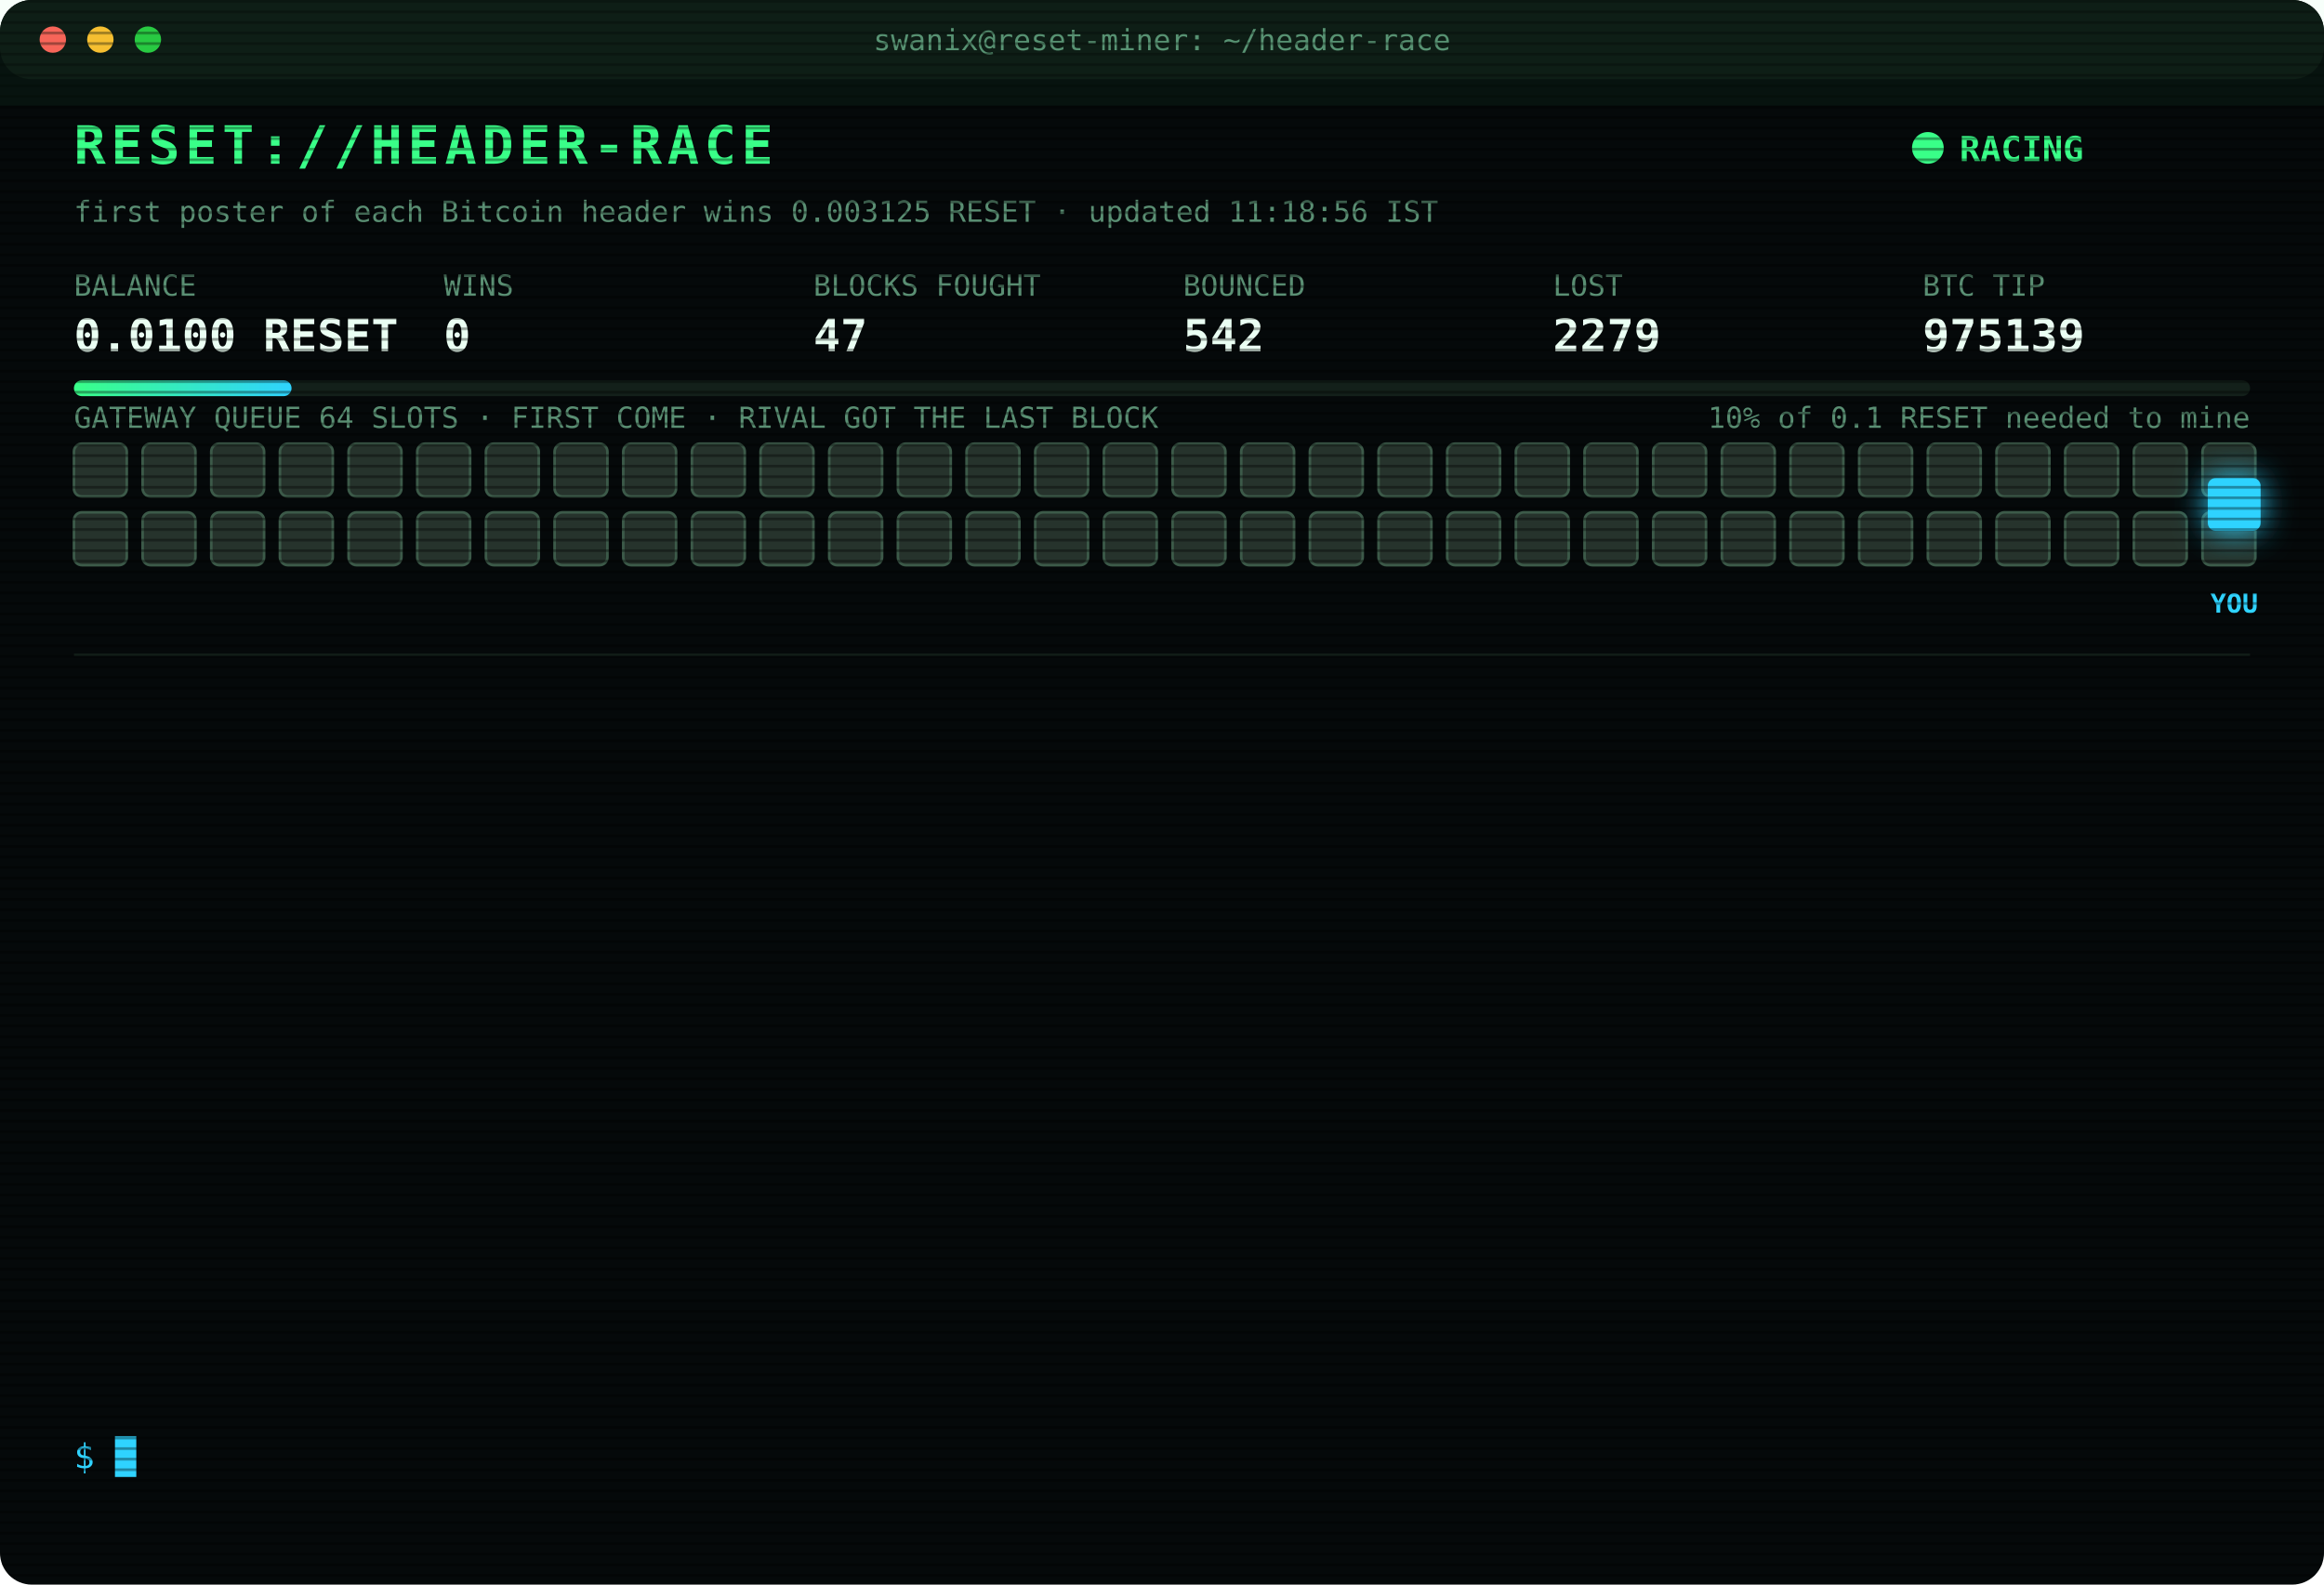
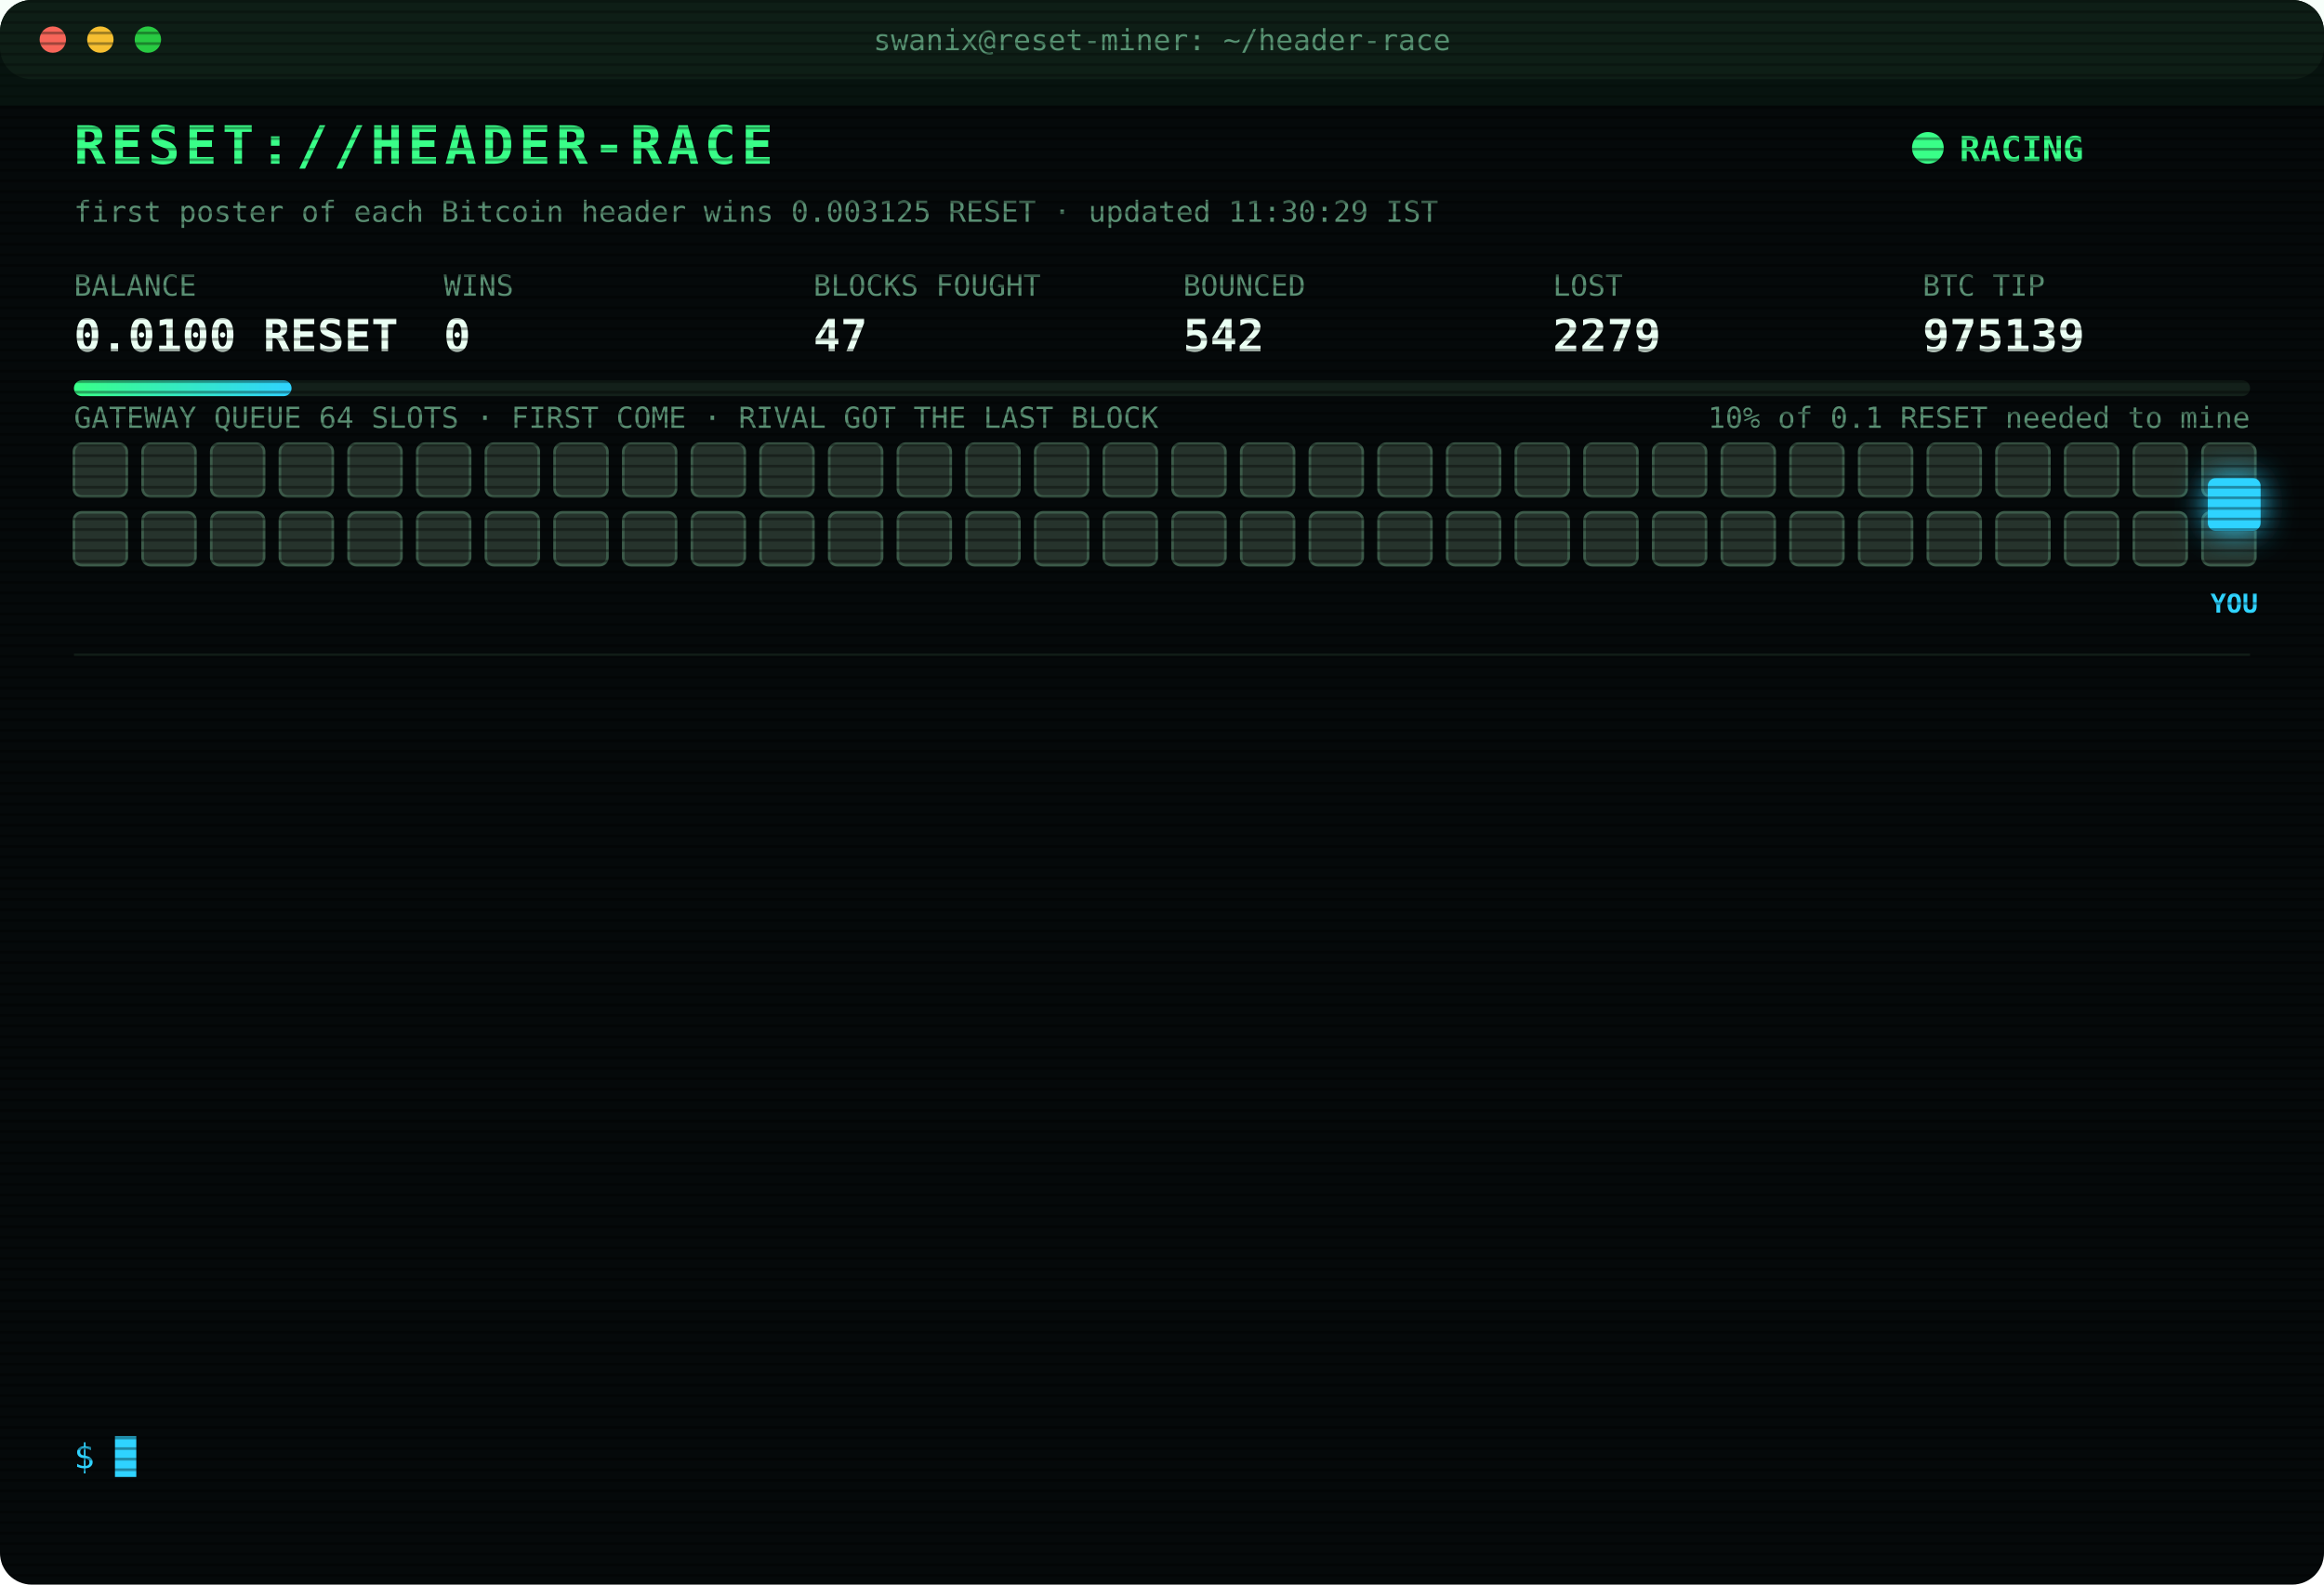
<svg xmlns="http://www.w3.org/2000/svg" width="880" height="600" viewBox="0 0 880 600" font-family="ui-monospace,SFMono-Regular,Menlo,Consolas,monospace">
  <style>
text{font-size:13px;fill:#7CFFB2}
.title{font-size:20px;font-weight:700;fill:#39FF88;letter-spacing:2px;animation:glitch 3s infinite steps(1)}
.sub{fill:#2fd3ff}.k{fill:#5a8f73;font-size:11px}.v{font-size:17px;font-weight:700;fill:#eafff3}
.ts{fill:#3f6b56}.boot{fill:#2fd3ff}.dim{fill:#5a8f73}.bad{fill:#ff4d6d}.warn{fill:#ffd23f}.mag{fill:#ff5cf0}.win{fill:#39FF88;font-weight:700}
.tag{font-size:10px;fill:#2fd3ff;font-weight:700}
.rival{fill:#26332c;stroke:#3c5a49;animation:jam 1.2s infinite alternate}
.idle{fill:#141c18;stroke:#22302a;animation:breathe 4s infinite}
.me{fill:#2fd3ff;filter:drop-shadow(0 0 6px #2fd3ff)}
.hover{animation:nudge 1.1s infinite ease-in-out}.bounce{animation:kick 1.4s infinite}
.ln{opacity:0;animation:in .4s forwards}
.cur{animation:blink 1s infinite steps(1)}
.scan{animation:scan 6s infinite linear}
.led{animation:blink 1.4s infinite}
@keyframes in{from{opacity:0;transform:translateX(-6px)}to{opacity:1;transform:none}}
@keyframes blink{50%{opacity:0}}
@keyframes jam{to{fill:#33463b}}
@keyframes breathe{50%{opacity:.4}}
@keyframes nudge{50%{transform:translateX(-10px)}}
@keyframes kick{0%,100%{transform:none}30%{transform:translateX(-14px)}55%{transform:translateX(10px) translateY(-6px)}}
@keyframes glitch{0%,92%{transform:none}93%{transform:translateX(2px);fill:#ff4d6d}95%{transform:translateX(-2px);fill:#2fd3ff}97%{transform:none}}
@keyframes scan{from{transform:translateY(-40px)}to{transform:translateY(600px)}}
</style>
  <defs>
    <pattern id="sl" width="4" height="4" patternUnits="userSpaceOnUse">
      <rect width="4" height="1" fill="#000" opacity=".35" />
    </pattern>
    <linearGradient id="bar">
      <stop offset="0" stop-color="#39FF88" />
      <stop offset="1" stop-color="#2fd3ff" />
    </linearGradient>
  </defs>
  <rect width="880" height="600" rx="12" fill="#05090a" />
  <rect width="880" height="30" rx="12" fill="#0d1512" />
  <circle cx="20" cy="15" r="5" fill="#ff5f57" />
  <circle cx="38" cy="15" r="5" fill="#febc2e" />
  <circle cx="56" cy="15" r="5" fill="#28c840" />
  <text x="440" y="19" text-anchor="middle" class="k">swanix@reset-miner: ~/header-race</text>
  <text x="28" y="62" class="title">RESET://HEADER-RACE</text>
  <circle class="led" cx="730" cy="56" r="6" fill="#39FF88" />
  <text x="742" y="61" class="win">RACING</text>
-   <text x="28" y="84" class="k">first poster of each Bitcoin header wins 0.003125 RESET · updated 11:18:56 IST</text>
+   <text x="28" y="84" class="k">first poster of each Bitcoin header wins 0.003125 RESET · updated 11:30:29 IST</text>
  <text x="28" y="112" class="k">BALANCE</text>
  <text x="28" y="133" class="v">0.0100 RESET</text>
  <text x="168" y="112" class="k">WINS</text>
  <text x="168" y="133" class="v">0</text>
  <text x="308" y="112" class="k">BLOCKS FOUGHT</text>
  <text x="308" y="133" class="v">47</text>
  <text x="448" y="112" class="k">BOUNCED</text>
  <text x="448" y="133" class="v">542</text>
  <text x="588" y="112" class="k">LOST</text>
  <text x="588" y="133" class="v">2279</text>
  <text x="728" y="112" class="k">BTC TIP</text>
  <text x="728" y="133" class="v">975139</text>
  <rect x="28" y="144" width="824" height="6" rx="3" fill="#13201a" />
  <rect x="28" y="144" width="82.4" height="6" rx="3" fill="url(#bar)" />
  <text x="852" y="162" text-anchor="end" class="k">10% of 0.1 RESET needed to mine</text>
  <text x="28" y="162" class="k">GATEWAY QUEUE 64 SLOTS · FIRST COME · RIVAL GOT THE LAST BLOCK</text>
  <rect class="rival" x="28" y="168" width="20" height="20" rx="3" style="animation-delay:0.00s" />
  <rect class="rival" x="54" y="168" width="20" height="20" rx="3" style="animation-delay:0.05s" />
  <rect class="rival" x="80" y="168" width="20" height="20" rx="3" style="animation-delay:0.10s" />
  <rect class="rival" x="106" y="168" width="20" height="20" rx="3" style="animation-delay:0.15s" />
  <rect class="rival" x="132" y="168" width="20" height="20" rx="3" style="animation-delay:0.20s" />
  <rect class="rival" x="158" y="168" width="20" height="20" rx="3" style="animation-delay:0.25s" />
  <rect class="rival" x="184" y="168" width="20" height="20" rx="3" style="animation-delay:0.30s" />
  <rect class="rival" x="210" y="168" width="20" height="20" rx="3" style="animation-delay:0.35s" />
  <rect class="rival" x="236" y="168" width="20" height="20" rx="3" style="animation-delay:0.40s" />
  <rect class="rival" x="262" y="168" width="20" height="20" rx="3" style="animation-delay:0.45s" />
  <rect class="rival" x="288" y="168" width="20" height="20" rx="3" style="animation-delay:0.50s" />
  <rect class="rival" x="314" y="168" width="20" height="20" rx="3" style="animation-delay:0.55s" />
  <rect class="rival" x="340" y="168" width="20" height="20" rx="3" style="animation-delay:0.60s" />
  <rect class="rival" x="366" y="168" width="20" height="20" rx="3" style="animation-delay:0.65s" />
  <rect class="rival" x="392" y="168" width="20" height="20" rx="3" style="animation-delay:0.70s" />
  <rect class="rival" x="418" y="168" width="20" height="20" rx="3" style="animation-delay:0.75s" />
  <rect class="rival" x="444" y="168" width="20" height="20" rx="3" style="animation-delay:0.80s" />
  <rect class="rival" x="470" y="168" width="20" height="20" rx="3" style="animation-delay:0.85s" />
  <rect class="rival" x="496" y="168" width="20" height="20" rx="3" style="animation-delay:0.90s" />
  <rect class="rival" x="522" y="168" width="20" height="20" rx="3" style="animation-delay:0.95s" />
  <rect class="rival" x="548" y="168" width="20" height="20" rx="3" style="animation-delay:1.00s" />
  <rect class="rival" x="574" y="168" width="20" height="20" rx="3" style="animation-delay:1.05s" />
  <rect class="rival" x="600" y="168" width="20" height="20" rx="3" style="animation-delay:1.10s" />
  <rect class="rival" x="626" y="168" width="20" height="20" rx="3" style="animation-delay:1.15s" />
  <rect class="rival" x="652" y="168" width="20" height="20" rx="3" style="animation-delay:1.20s" />
  <rect class="rival" x="678" y="168" width="20" height="20" rx="3" style="animation-delay:1.25s" />
  <rect class="rival" x="704" y="168" width="20" height="20" rx="3" style="animation-delay:1.30s" />
  <rect class="rival" x="730" y="168" width="20" height="20" rx="3" style="animation-delay:1.35s" />
  <rect class="rival" x="756" y="168" width="20" height="20" rx="3" style="animation-delay:1.40s" />
  <rect class="rival" x="782" y="168" width="20" height="20" rx="3" style="animation-delay:1.45s" />
  <rect class="rival" x="808" y="168" width="20" height="20" rx="3" style="animation-delay:1.50s" />
  <rect class="rival" x="834" y="168" width="20" height="20" rx="3" style="animation-delay:1.55s" />
  <rect class="rival" x="28" y="194" width="20" height="20" rx="3" style="animation-delay:1.60s" />
  <rect class="rival" x="54" y="194" width="20" height="20" rx="3" style="animation-delay:1.65s" />
  <rect class="rival" x="80" y="194" width="20" height="20" rx="3" style="animation-delay:1.70s" />
  <rect class="rival" x="106" y="194" width="20" height="20" rx="3" style="animation-delay:1.75s" />
  <rect class="rival" x="132" y="194" width="20" height="20" rx="3" style="animation-delay:1.80s" />
  <rect class="rival" x="158" y="194" width="20" height="20" rx="3" style="animation-delay:1.85s" />
  <rect class="rival" x="184" y="194" width="20" height="20" rx="3" style="animation-delay:1.90s" />
  <rect class="rival" x="210" y="194" width="20" height="20" rx="3" style="animation-delay:1.95s" />
  <rect class="rival" x="236" y="194" width="20" height="20" rx="3" style="animation-delay:2.00s" />
  <rect class="rival" x="262" y="194" width="20" height="20" rx="3" style="animation-delay:2.05s" />
  <rect class="rival" x="288" y="194" width="20" height="20" rx="3" style="animation-delay:2.10s" />
  <rect class="rival" x="314" y="194" width="20" height="20" rx="3" style="animation-delay:2.15s" />
  <rect class="rival" x="340" y="194" width="20" height="20" rx="3" style="animation-delay:2.20s" />
  <rect class="rival" x="366" y="194" width="20" height="20" rx="3" style="animation-delay:2.25s" />
  <rect class="rival" x="392" y="194" width="20" height="20" rx="3" style="animation-delay:2.30s" />
  <rect class="rival" x="418" y="194" width="20" height="20" rx="3" style="animation-delay:2.35s" />
  <rect class="rival" x="444" y="194" width="20" height="20" rx="3" style="animation-delay:2.40s" />
  <rect class="rival" x="470" y="194" width="20" height="20" rx="3" style="animation-delay:2.45s" />
  <rect class="rival" x="496" y="194" width="20" height="20" rx="3" style="animation-delay:2.50s" />
  <rect class="rival" x="522" y="194" width="20" height="20" rx="3" style="animation-delay:2.55s" />
  <rect class="rival" x="548" y="194" width="20" height="20" rx="3" style="animation-delay:2.60s" />
  <rect class="rival" x="574" y="194" width="20" height="20" rx="3" style="animation-delay:2.65s" />
  <rect class="rival" x="600" y="194" width="20" height="20" rx="3" style="animation-delay:2.70s" />
  <rect class="rival" x="626" y="194" width="20" height="20" rx="3" style="animation-delay:2.75s" />
  <rect class="rival" x="652" y="194" width="20" height="20" rx="3" style="animation-delay:2.80s" />
  <rect class="rival" x="678" y="194" width="20" height="20" rx="3" style="animation-delay:2.85s" />
  <rect class="rival" x="704" y="194" width="20" height="20" rx="3" style="animation-delay:2.90s" />
  <rect class="rival" x="730" y="194" width="20" height="20" rx="3" style="animation-delay:2.95s" />
  <rect class="rival" x="756" y="194" width="20" height="20" rx="3" style="animation-delay:3.00s" />
  <rect class="rival" x="782" y="194" width="20" height="20" rx="3" style="animation-delay:3.05s" />
  <rect class="rival" x="808" y="194" width="20" height="20" rx="3" style="animation-delay:3.10s" />
  <rect class="rival" x="834" y="194" width="20" height="20" rx="3" style="animation-delay:3.15s" />
  <g class="hover">
    <rect class="me" x="836" y="181" width="20" height="20" rx="3" />
    <text class="tag" x="846" y="232" text-anchor="middle">YOU</text>
  </g>
  <line x1="28" x2="852" y1="248" y2="248" stroke="#13201a" />
  <g class="ln" style="animation-delay:0.40s">
    <text x="28" y="270" class="ts">09:39:05</text>
    <text x="104" y="270" class="bad">[LOST] #975128 taken by a rival miner</text>
  </g>
  <g class="ln" style="animation-delay:0.65s">
    <text x="28" y="292" class="ts">09:48:11</text>
    <text x="104" y="292" class="bad">[LOST] #975129 taken by a rival miner</text>
  </g>
  <g class="ln" style="animation-delay:0.90s">
    <text x="28" y="314" class="ts">09:49:11</text>
    <text x="104" y="314" class="bad">[LOST] #975130 taken by a rival miner</text>
  </g>
  <g class="ln" style="animation-delay:1.15s">
    <text x="28" y="336" class="ts">09:58:04</text>
    <text x="104" y="336" class="bad">[LOST] #975131 taken by a rival miner</text>
  </g>
  <g class="ln" style="animation-delay:1.40s">
    <text x="28" y="358" class="ts">10:03:50</text>
    <text x="104" y="358" class="bad">[LOST] #975132 taken by a rival miner</text>
  </g>
  <g class="ln" style="animation-delay:1.65s">
    <text x="28" y="380" class="ts">10:25:45</text>
    <text x="104" y="380" class="dim">[STINT END] calls 743 · wins 0</text>
  </g>
  <g class="ln" style="animation-delay:1.90s">
    <text x="28" y="402" class="ts">10:30:26</text>
    <text x="104" y="402" class="boot">[BOOT] racer v3 online · 3 feeds · stint 340m</text>
  </g>
  <g class="ln" style="animation-delay:2.15s">
    <text x="28" y="424" class="ts">10:37:37</text>
    <text x="104" y="424" class="bad">[LOST] #975134 taken by a rival miner</text>
  </g>
  <g class="ln" style="animation-delay:2.40s">
    <text x="28" y="446" class="ts">10:38:18</text>
    <text x="104" y="446" class="bad">[LOST] #975135 taken by a rival miner</text>
  </g>
  <g class="ln" style="animation-delay:2.65s">
    <text x="28" y="468" class="ts">10:54:49</text>
    <text x="104" y="468" class="bad">[LOST] #975136 taken by a rival miner</text>
  </g>
  <g class="ln" style="animation-delay:2.90s">
    <text x="28" y="490" class="ts">11:00:11</text>
    <text x="104" y="490" class="bad">[LOST] #975137 taken by a rival miner</text>
  </g>
  <g class="ln" style="animation-delay:3.15s">
    <text x="28" y="512" class="ts">11:01:28</text>
    <text x="104" y="512" class="bad">[LOST] #975138 taken by a rival miner</text>
  </g>
  <g class="ln" style="animation-delay:3.40s">
    <text x="28" y="534" class="ts">11:18:56</text>
    <text x="104" y="534" class="bad">[LOST] #975139 taken by a rival miner</text>
  </g>
  <text x="28" y="556" class="sub">$ <tspan class="cur">█</tspan>
  </text>
  <rect width="880" height="600" rx="12" fill="url(#sl)" pointer-events="none" />
  <rect class="scan" width="880" height="40" fill="#39FF88" opacity=".04" />
</svg>
